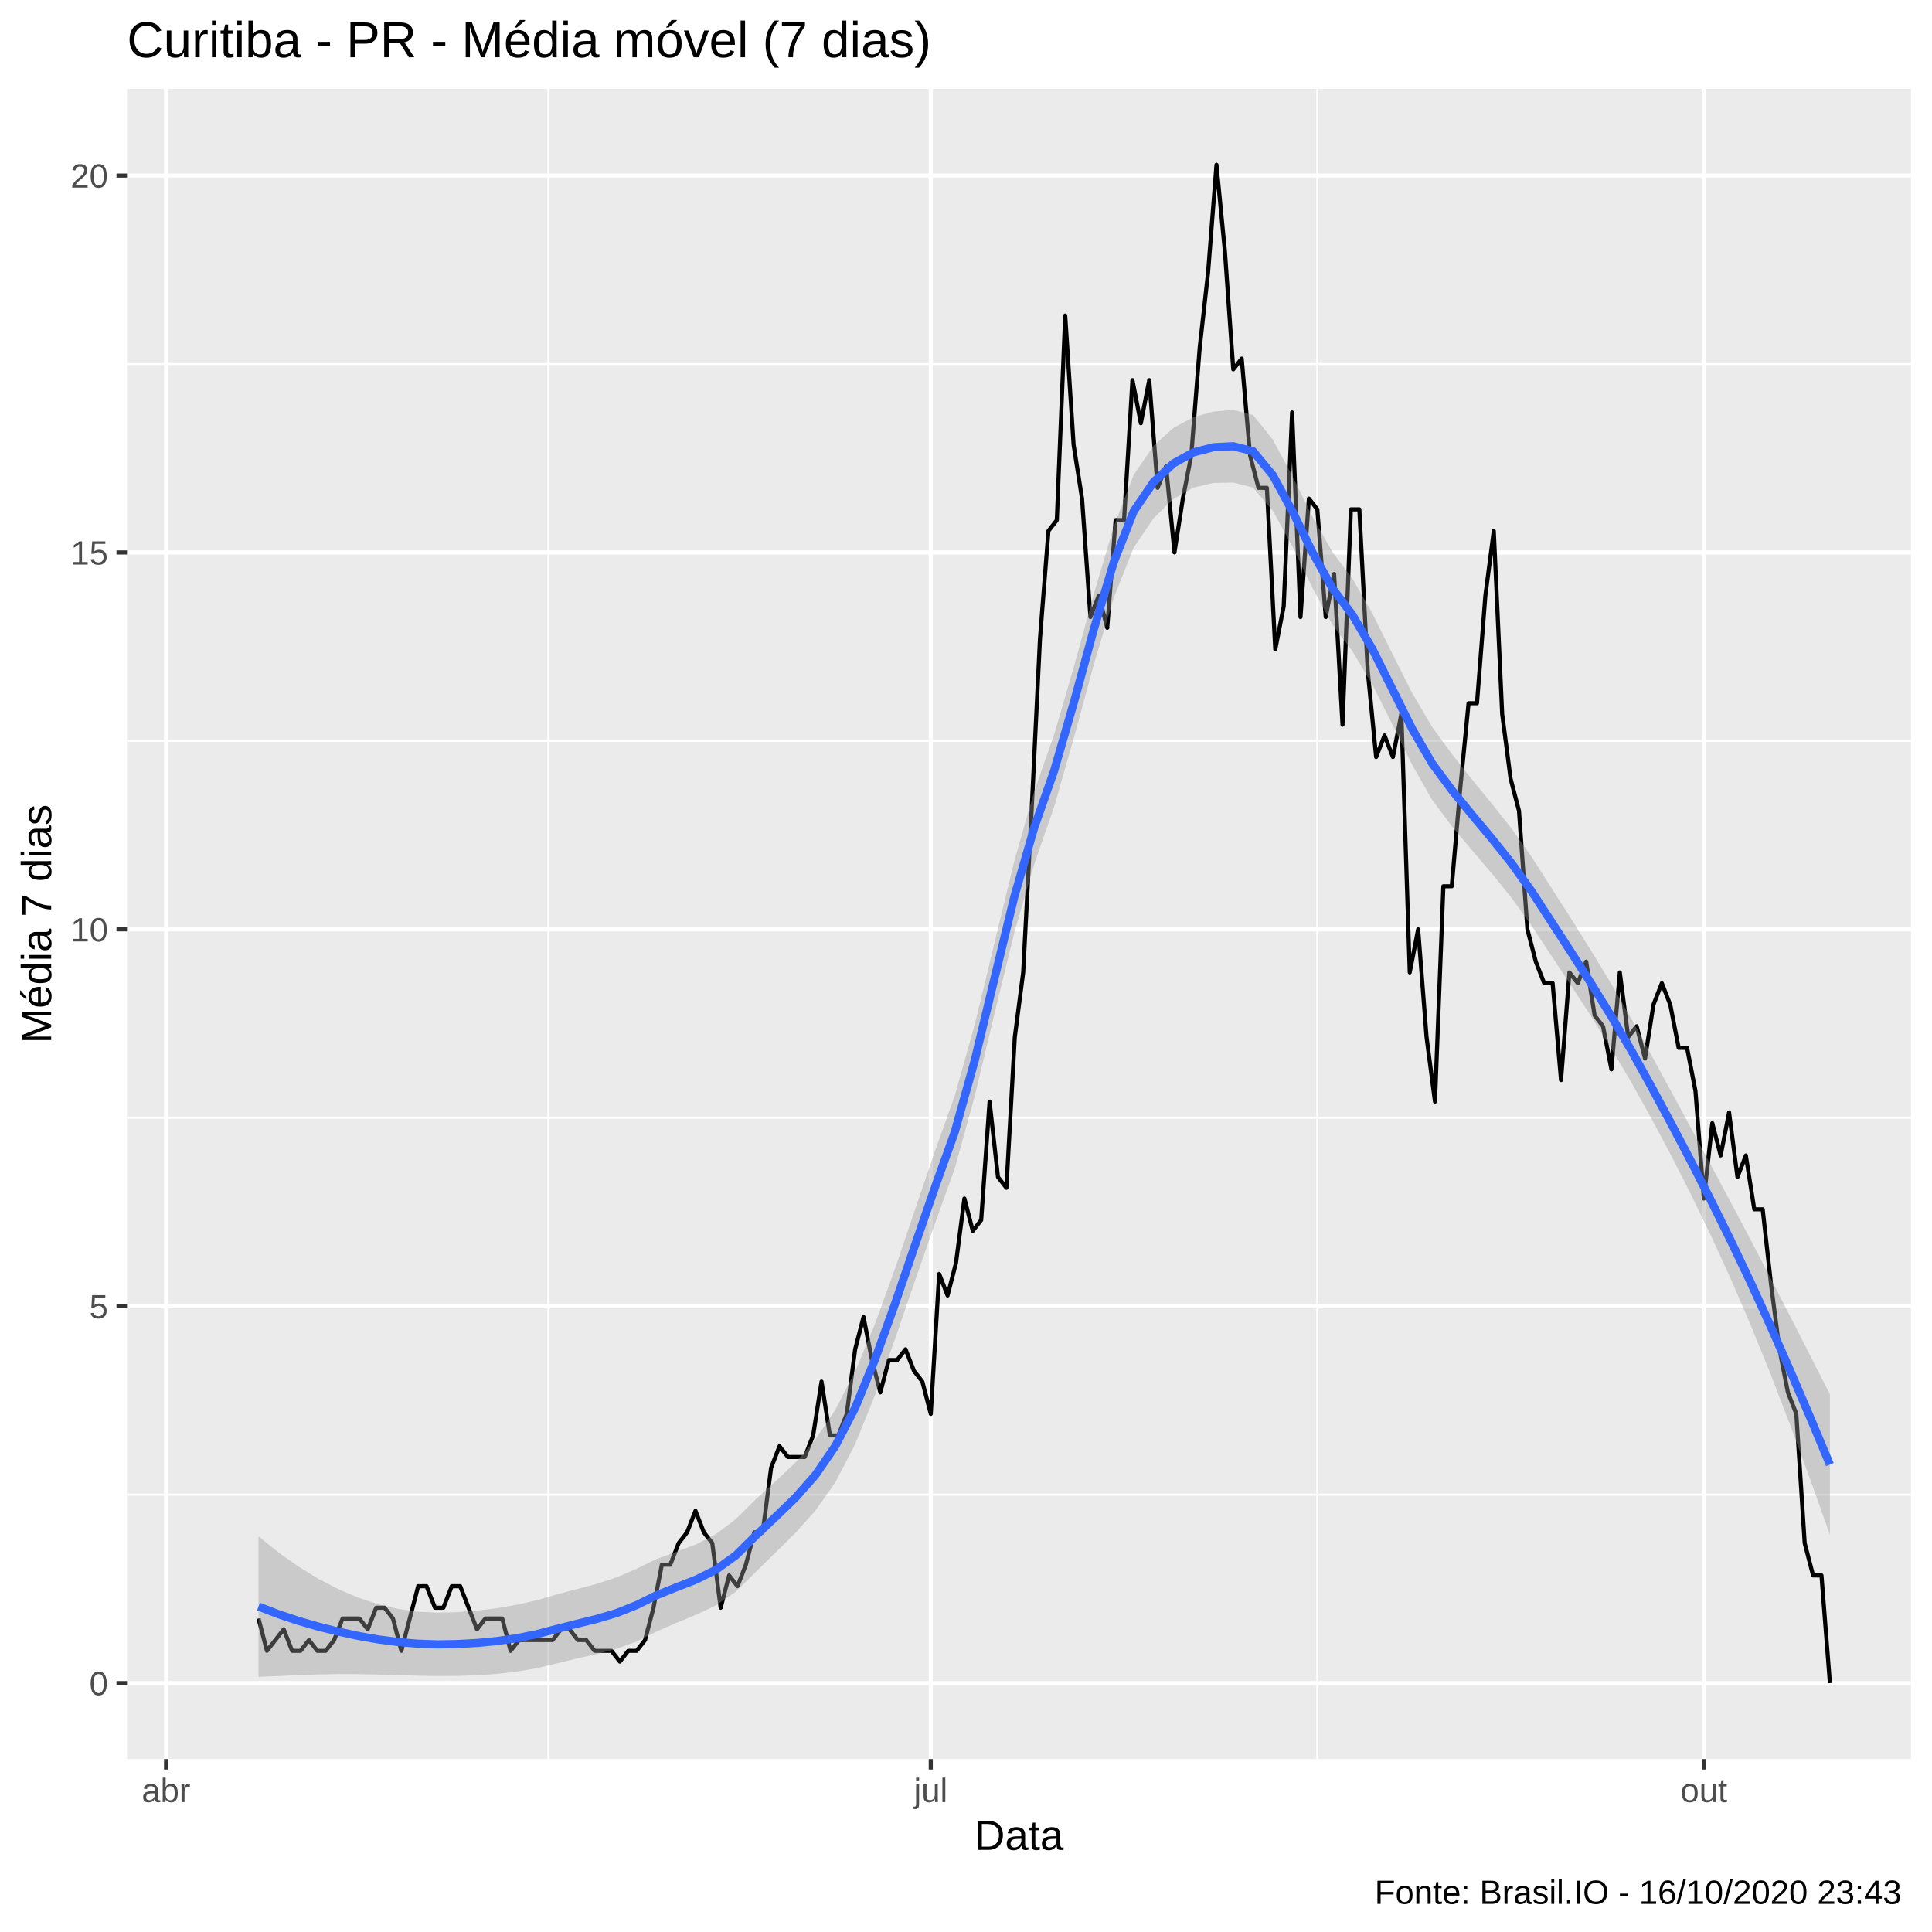
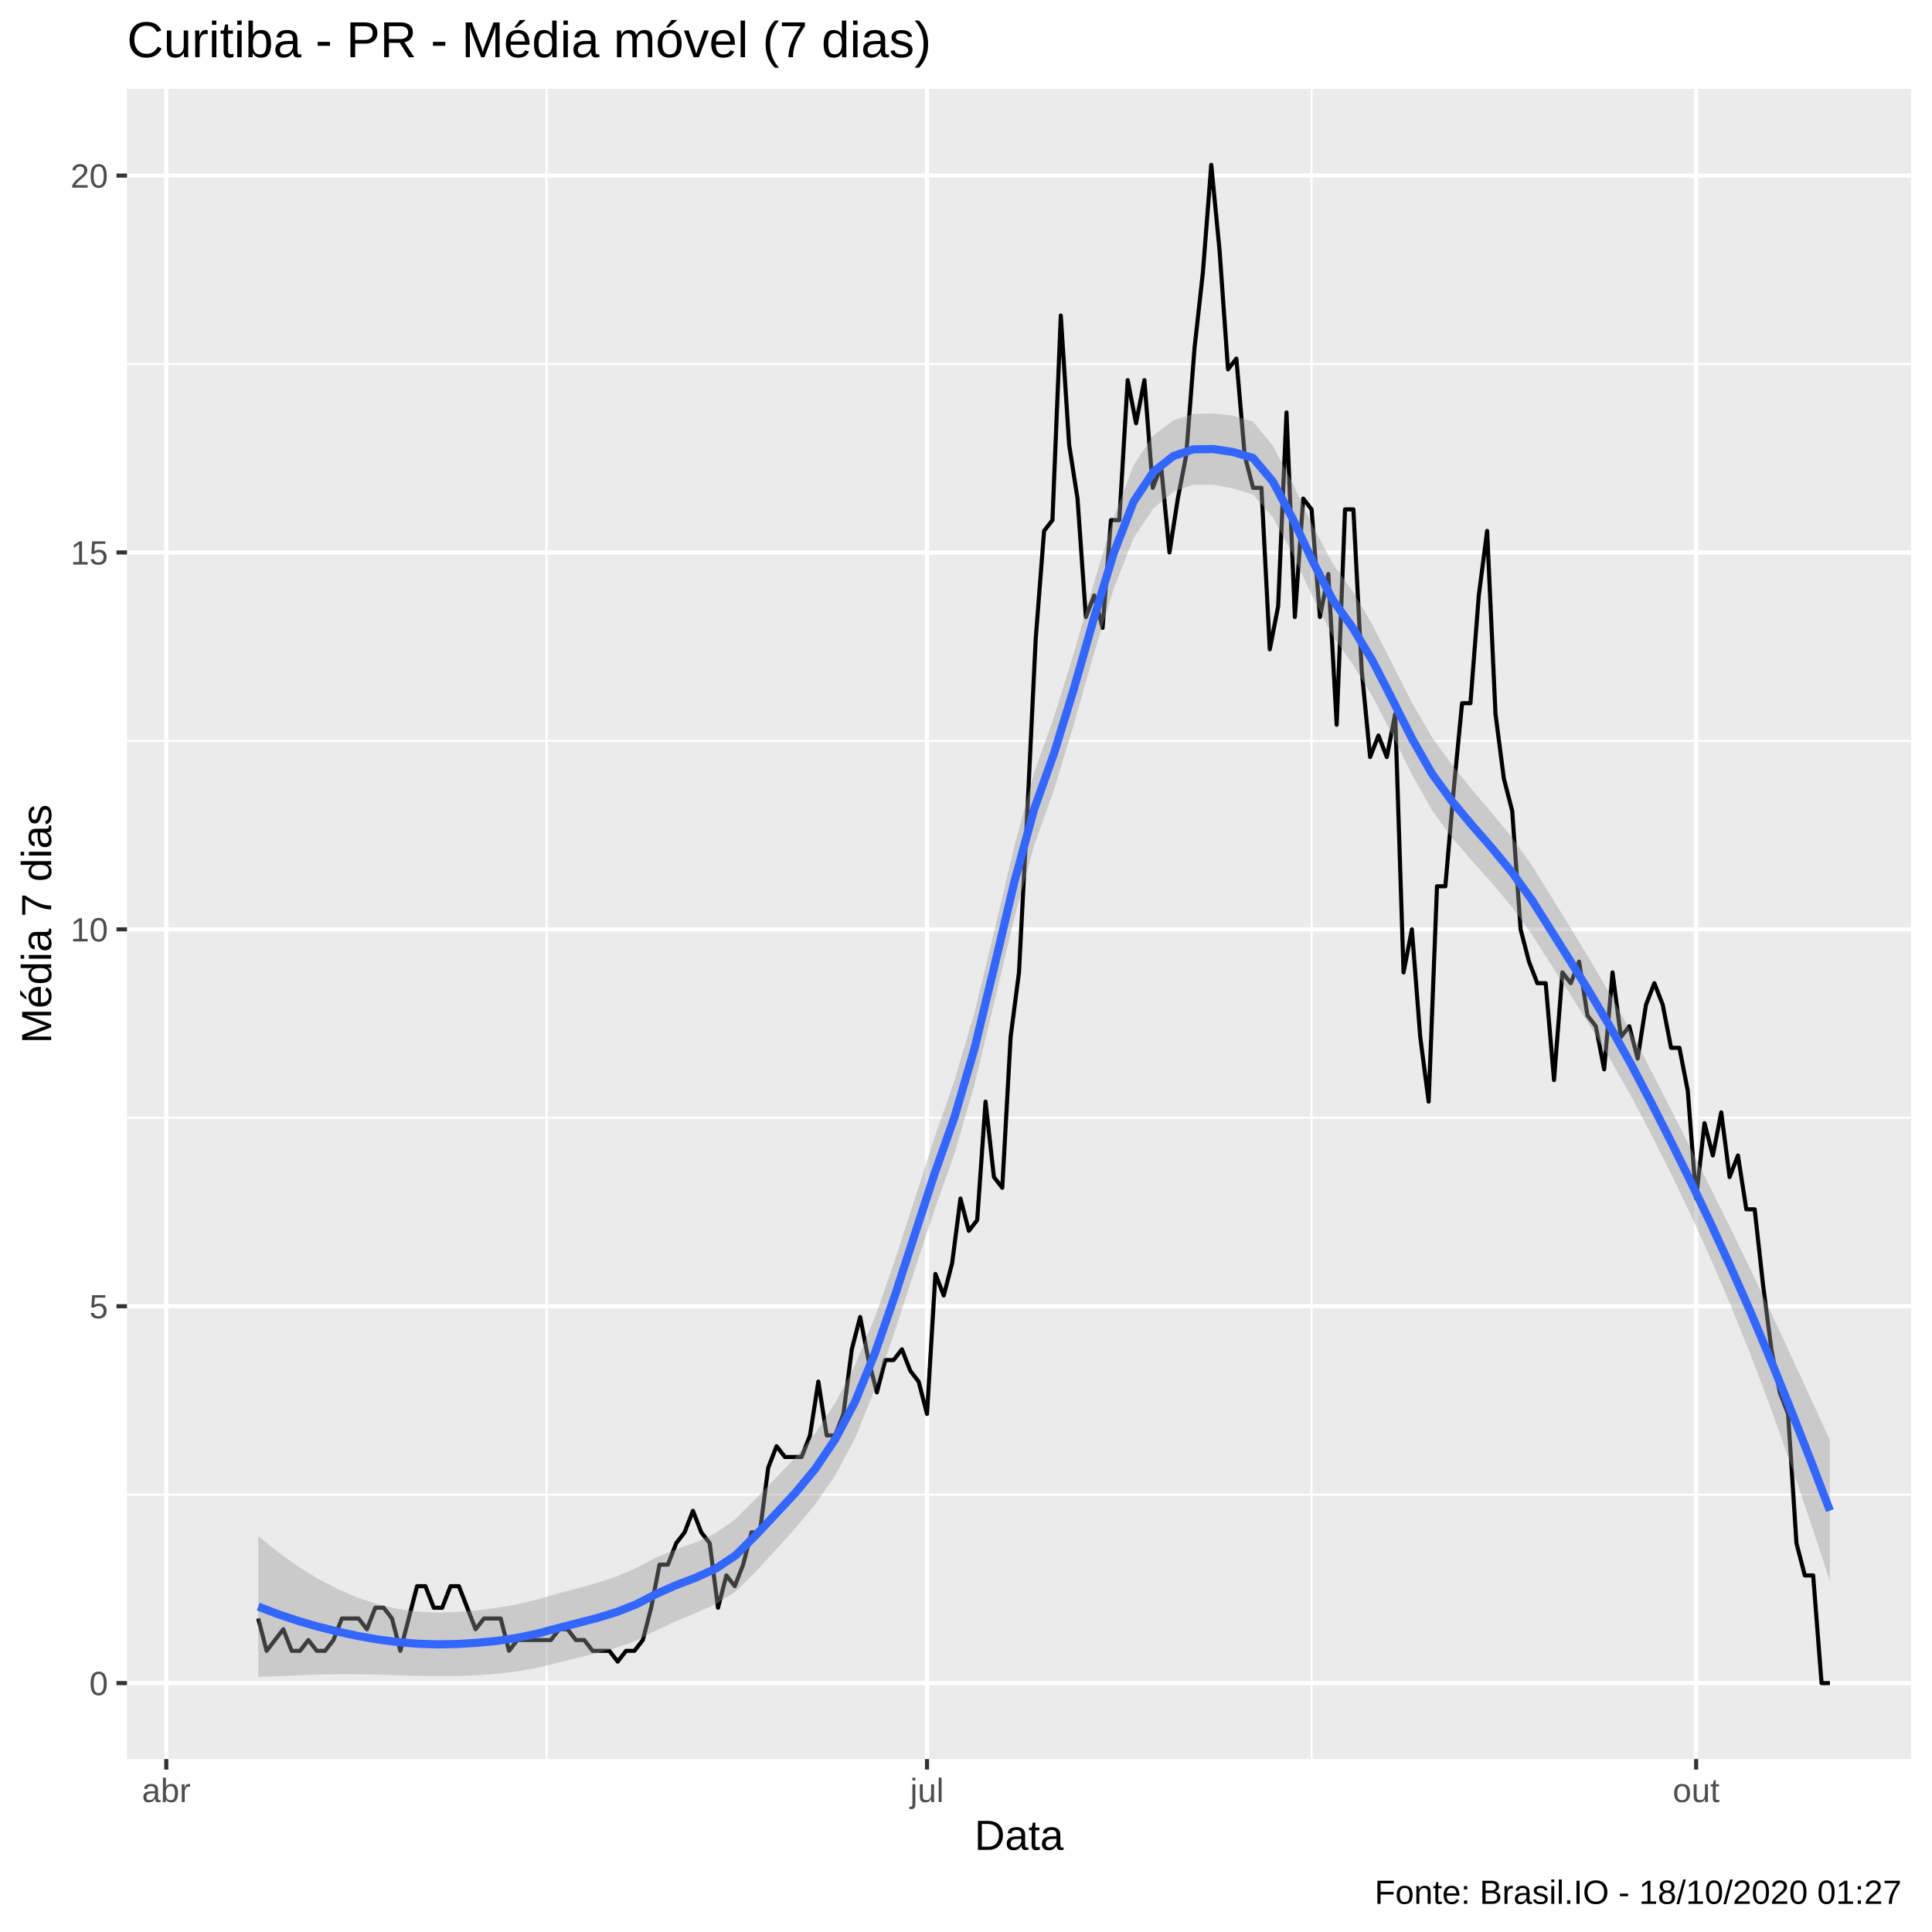
<svg xmlns="http://www.w3.org/2000/svg" viewBox="0 0 504.00 504.00">
  <defs>
    <style type="text/css">
    line, polyline, polygon, path, rect, circle {
      fill: none;
      stroke: #000000;
      stroke-linecap: round;
      stroke-linejoin: round;
      stroke-miterlimit: 10.00;
    }
  </style>
  </defs>
  <rect width="100%" height="100%" style="stroke: none; fill: #FFFFFF;" />
  <rect x="0.00" y="0.00" width="504.00" height="504.00" style="stroke-width: 1.07; stroke: #FFFFFF; fill: #FFFFFF;" />
  <defs>
    <clipPath id="cpMzMuMTN8NDk4LjUyfDQ1OC44OHwyMy4xOQ==">
      <rect x="33.13" y="23.19" width="465.39" height="435.69" />
    </clipPath>
  </defs>
  <rect x="33.13" y="23.19" width="465.39" height="435.69" style="stroke-width: 1.07; stroke: none; fill: #EBEBEB;" clip-path="url(#cpMzMuMTN8NDk4LjUyfDQ1OC44OHwyMy4xOQ==)" />
  <polyline points="33.13,389.91 498.52,389.91 " style="stroke-width: 0.53; stroke: #FFFFFF; stroke-linecap: butt;" clip-path="url(#cpMzMuMTN8NDk4LjUyfDQ1OC44OHwyMy4xOQ==)" />
  <polyline points="33.13,291.60 498.52,291.60 " style="stroke-width: 0.53; stroke: #FFFFFF; stroke-linecap: butt;" clip-path="url(#cpMzMuMTN8NDk4LjUyfDQ1OC44OHwyMy4xOQ==)" />
  <polyline points="33.13,193.28 498.52,193.28 " style="stroke-width: 0.53; stroke: #FFFFFF; stroke-linecap: butt;" clip-path="url(#cpMzMuMTN8NDk4LjUyfDQ1OC44OHwyMy4xOQ==)" />
  <polyline points="33.13,94.96 498.52,94.96 " style="stroke-width: 0.53; stroke: #FFFFFF; stroke-linecap: butt;" clip-path="url(#cpMzMuMTN8NDk4LjUyfDQ1OC44OHwyMy4xOQ==)" />
-   <polyline points="143.06,458.88 143.06,23.19 " style="stroke-width: 0.53; stroke: #FFFFFF; stroke-linecap: butt;" clip-path="url(#cpMzMuMTN8NDk4LjUyfDQ1OC44OHwyMy4xOQ==)" />
-   <polyline points="343.65,458.88 343.65,23.19 " style="stroke-width: 0.53; stroke: #FFFFFF; stroke-linecap: butt;" clip-path="url(#cpMzMuMTN8NDk4LjUyfDQ1OC44OHwyMy4xOQ==)" />
+   <polyline points="142.61,458.88 142.61,23.19 " style="stroke-width: 0.53; stroke: #FFFFFF; stroke-linecap: butt;" clip-path="url(#cpMzMuMTN8NDk4LjUyfDQ1OC44OHwyMy4xOQ==)" />
+   <polyline points="342.15,458.88 342.15,23.19 " style="stroke-width: 0.53; stroke: #FFFFFF; stroke-linecap: butt;" clip-path="url(#cpMzMuMTN8NDk4LjUyfDQ1OC44OHwyMy4xOQ==)" />
  <polyline points="33.13,439.07 498.52,439.07 " style="stroke-width: 1.07; stroke: #FFFFFF; stroke-linecap: butt;" clip-path="url(#cpMzMuMTN8NDk4LjUyfDQ1OC44OHwyMy4xOQ==)" />
  <polyline points="33.13,340.76 498.52,340.76 " style="stroke-width: 1.07; stroke: #FFFFFF; stroke-linecap: butt;" clip-path="url(#cpMzMuMTN8NDk4LjUyfDQ1OC44OHwyMy4xOQ==)" />
  <polyline points="33.13,242.44 498.52,242.44 " style="stroke-width: 1.07; stroke: #FFFFFF; stroke-linecap: butt;" clip-path="url(#cpMzMuMTN8NDk4LjUyfDQ1OC44OHwyMy4xOQ==)" />
  <polyline points="33.13,144.12 498.52,144.12 " style="stroke-width: 1.07; stroke: #FFFFFF; stroke-linecap: butt;" clip-path="url(#cpMzMuMTN8NDk4LjUyfDQ1OC44OHwyMy4xOQ==)" />
  <polyline points="33.13,45.80 498.52,45.80 " style="stroke-width: 1.07; stroke: #FFFFFF; stroke-linecap: butt;" clip-path="url(#cpMzMuMTN8NDk4LjUyfDQ1OC44OHwyMy4xOQ==)" />
-   <polyline points="43.32,458.88 43.32,23.19 " style="stroke-width: 1.07; stroke: #FFFFFF; stroke-linecap: butt;" clip-path="url(#cpMzMuMTN8NDk4LjUyfDQ1OC44OHwyMy4xOQ==)" />
-   <polyline points="242.81,458.88 242.81,23.19 " style="stroke-width: 1.07; stroke: #FFFFFF; stroke-linecap: butt;" clip-path="url(#cpMzMuMTN8NDk4LjUyfDQ1OC44OHwyMy4xOQ==)" />
-   <polyline points="444.48,458.88 444.48,23.19 " style="stroke-width: 1.07; stroke: #FFFFFF; stroke-linecap: butt;" clip-path="url(#cpMzMuMTN8NDk4LjUyfDQ1OC44OHwyMy4xOQ==)" />
-   <polyline points="67.44,422.22 69.63,430.65 71.82,427.84 74.01,425.03 76.20,430.65 78.40,430.65 80.59,427.84 82.78,430.65 84.97,430.65 87.16,427.84 89.36,422.22 91.55,422.22 93.74,422.22 95.93,425.03 98.13,419.41 100.32,419.41 102.51,422.22 104.70,430.65 106.89,422.22 109.09,413.79 111.28,413.79 113.47,419.41 115.66,419.41 117.85,413.79 120.05,413.79 122.24,419.41 124.43,425.03 126.62,422.22 128.82,422.22 131.01,422.22 133.20,430.65 135.39,427.84 137.58,427.84 139.78,427.84 141.97,427.84 144.16,427.84 146.35,425.03 148.54,425.03 150.74,427.84 152.93,427.84 155.12,430.65 157.31,430.65 159.51,430.65 161.70,433.46 163.89,430.65 166.08,430.65 168.27,427.84 170.47,419.41 172.66,408.17 174.85,408.17 177.04,402.56 179.23,399.75 181.43,394.13 183.62,399.75 185.81,402.56 188.00,419.41 190.20,410.98 192.39,413.79 194.58,408.17 196.77,399.75 198.96,399.75 201.16,382.89 203.35,377.27 205.54,380.08 207.73,380.08 209.92,380.08 212.12,374.46 214.31,360.42 216.50,374.46 218.69,374.46 220.89,368.85 223.08,351.99 225.27,343.56 227.46,354.80 229.65,363.23 231.85,354.80 234.04,354.80 236.23,351.99 238.42,357.61 240.61,360.42 242.81,368.85 245.00,332.33 247.19,337.95 249.38,329.52 251.58,312.66 253.77,321.09 255.96,318.28 258.15,287.38 260.34,307.05 262.54,309.86 264.73,270.53 266.92,253.67 269.11,211.54 271.30,166.59 273.50,138.50 275.69,135.69 277.88,82.32 280.07,116.03 282.27,130.07 284.46,160.97 286.65,155.35 288.84,163.78 291.03,135.69 293.23,135.69 295.42,99.17 297.61,110.41 299.80,99.17 301.99,127.26 304.19,121.64 306.38,144.12 308.57,130.07 310.76,118.84 312.96,90.74 315.15,71.08 317.34,42.99 319.53,65.46 321.72,96.36 323.92,93.55 326.11,118.84 328.30,127.26 330.49,127.26 332.68,169.40 334.88,158.16 337.07,107.60 339.26,160.97 341.45,130.07 343.65,132.88 345.84,160.97 348.03,149.74 350.22,189.06 352.41,132.88 354.61,132.88 356.80,175.02 358.99,197.49 361.18,191.87 363.37,197.49 365.57,186.25 367.76,253.67 369.95,242.44 372.14,270.53 374.34,287.38 376.53,231.20 378.72,231.20 380.91,205.92 383.10,183.45 385.30,183.45 387.49,155.35 389.68,138.50 391.87,186.25 394.06,203.11 396.26,211.54 398.45,242.44 400.64,250.86 402.83,256.48 405.03,256.48 407.22,281.76 409.41,253.67 411.60,256.48 413.79,250.86 415.99,264.91 418.18,267.72 420.37,278.96 422.56,253.67 424.75,270.53 426.95,267.72 429.14,276.15 431.33,262.10 433.52,256.48 435.72,262.10 437.91,273.34 440.10,273.34 442.29,284.57 444.48,312.66 446.68,293.00 448.87,301.43 451.06,290.19 453.25,307.05 455.44,301.43 457.64,315.47 459.83,315.47 462.02,335.14 464.21,351.99 466.41,363.23 468.60,368.85 470.79,402.56 472.98,410.98 475.17,410.98 477.37,439.07 " style="stroke-width: 1.07; stroke-linecap: butt;" clip-path="url(#cpMzMuMTN8NDk4LjUyfDQ1OC44OHwyMy4xOQ==)" />
-   <polygon points="67.44,400.78 72.62,404.96 77.81,408.64 83.00,411.83 88.19,414.53 93.38,416.75 98.57,418.48 103.76,419.70 108.95,420.44 114.14,420.71 119.33,420.56 124.51,420.15 129.70,419.52 134.89,418.62 140.08,417.43 145.27,415.93 150.46,414.56 155.65,413.19 160.84,411.49 166.03,409.26 171.22,406.71 176.40,404.82 181.59,402.89 186.78,400.20 191.97,396.26 197.16,391.11 202.35,386.40 207.54,381.49 212.73,375.49 217.92,367.74 223.11,357.72 228.29,345.26 233.48,330.96 238.67,315.65 243.86,300.40 249.05,285.88 254.24,267.44 259.43,245.99 264.62,224.54 269.81,206.38 275.00,191.60 280.18,173.82 285.37,154.88 290.56,137.29 295.75,123.86 300.94,116.28 306.13,111.61 311.32,108.83 316.51,107.38 321.70,106.92 326.89,108.27 332.07,114.74 337.26,124.42 342.45,134.92 347.64,144.08 352.83,150.96 358.02,160.02 363.21,170.49 368.40,180.80 373.59,189.63 378.78,196.72 383.96,203.28 389.15,209.63 394.34,216.19 399.53,223.50 404.72,231.63 409.91,239.77 415.10,248.04 420.29,256.59 425.48,265.59 430.67,275.01 435.85,284.54 441.04,294.13 446.23,303.78 451.42,313.48 456.61,323.28 461.80,333.27 466.99,343.37 472.18,353.54 477.37,363.73 477.37,400.37 472.18,385.80 466.99,371.72 461.80,358.24 456.61,345.46 451.42,333.45 446.23,322.13 441.04,311.41 435.85,301.24 430.67,291.53 425.48,282.21 420.29,273.46 415.10,265.18 409.91,257.20 404.72,249.35 399.53,241.48 394.34,234.27 389.15,227.82 383.96,221.76 378.78,215.59 373.59,208.65 368.40,199.53 363.21,188.96 358.02,178.62 352.83,169.91 347.64,163.03 342.45,153.50 337.26,142.78 332.07,133.29 326.89,127.20 321.70,125.89 316.51,125.99 311.32,127.20 306.13,130.14 300.94,135.19 295.75,142.84 290.56,155.93 285.37,173.24 280.18,192.33 275.00,210.48 269.81,225.37 264.62,243.22 259.43,264.45 254.24,286.09 249.05,304.87 243.86,319.31 238.67,334.18 233.48,349.32 228.29,363.87 223.11,376.69 217.92,386.67 212.73,394.04 207.54,399.85 202.35,404.98 197.16,410.06 191.97,415.21 186.78,418.78 181.59,421.25 176.40,423.37 171.22,425.64 166.03,428.23 160.84,430.12 155.65,431.48 150.46,432.67 145.27,433.92 140.08,435.16 134.89,436.06 129.70,436.66 124.51,437.02 119.33,437.19 114.14,437.22 108.95,437.13 103.76,436.98 98.57,436.83 93.38,436.73 88.19,436.71 83.00,436.81 77.81,436.99 72.62,437.22 67.44,437.42 " style="stroke-width: 0.00; stroke: none; fill: #999999; fill-opacity: 0.40;" clip-path="url(#cpMzMuMTN8NDk4LjUyfDQ1OC44OHwyMy4xOQ==)" />
-   <polyline points="67.44,400.78 72.62,404.96 77.81,408.64 83.00,411.83 88.19,414.53 93.38,416.75 98.57,418.48 103.76,419.70 108.95,420.44 114.14,420.71 119.33,420.56 124.51,420.15 129.70,419.52 134.89,418.62 140.08,417.43 145.27,415.93 150.46,414.56 155.65,413.19 160.84,411.49 166.03,409.26 171.22,406.71 176.40,404.82 181.59,402.89 186.78,400.20 191.97,396.26 197.16,391.11 202.35,386.40 207.54,381.49 212.73,375.49 217.92,367.74 223.11,357.72 228.29,345.26 233.48,330.96 238.67,315.65 243.86,300.40 249.05,285.88 254.24,267.44 259.43,245.99 264.62,224.54 269.81,206.38 275.00,191.60 280.18,173.82 285.37,154.88 290.56,137.29 295.75,123.86 300.94,116.28 306.13,111.61 311.32,108.83 316.51,107.38 321.70,106.92 326.89,108.27 332.07,114.74 337.26,124.42 342.45,134.92 347.64,144.08 352.83,150.96 358.02,160.02 363.21,170.49 368.40,180.80 373.59,189.63 378.78,196.72 383.96,203.28 389.15,209.63 394.34,216.19 399.53,223.50 404.72,231.63 409.91,239.77 415.10,248.04 420.29,256.59 425.48,265.59 430.67,275.01 435.85,284.54 441.04,294.13 446.23,303.78 451.42,313.48 456.61,323.28 461.80,333.27 466.99,343.37 472.18,353.54 477.37,363.73 " style="stroke-width: 2.13; stroke: none;" clip-path="url(#cpMzMuMTN8NDk4LjUyfDQ1OC44OHwyMy4xOQ==)" />
-   <polyline points="477.37,400.37 472.18,385.80 466.99,371.72 461.80,358.24 456.61,345.46 451.42,333.45 446.23,322.13 441.04,311.41 435.85,301.24 430.67,291.53 425.48,282.21 420.29,273.46 415.10,265.18 409.91,257.20 404.72,249.35 399.53,241.48 394.34,234.27 389.15,227.82 383.96,221.76 378.78,215.59 373.59,208.65 368.40,199.53 363.21,188.96 358.02,178.62 352.83,169.91 347.64,163.03 342.45,153.50 337.26,142.78 332.07,133.29 326.89,127.20 321.70,125.89 316.51,125.99 311.32,127.20 306.13,130.14 300.94,135.19 295.75,142.84 290.56,155.93 285.37,173.24 280.18,192.33 275.00,210.48 269.81,225.37 264.62,243.22 259.43,264.45 254.24,286.09 249.05,304.87 243.86,319.31 238.67,334.18 233.48,349.32 228.29,363.87 223.11,376.69 217.92,386.67 212.73,394.04 207.54,399.85 202.35,404.98 197.16,410.06 191.97,415.21 186.78,418.78 181.59,421.25 176.40,423.37 171.22,425.64 166.03,428.23 160.84,430.12 155.65,431.48 150.46,432.67 145.27,433.92 140.08,435.16 134.89,436.06 129.70,436.66 124.51,437.02 119.33,437.19 114.14,437.22 108.95,437.13 103.76,436.98 98.57,436.83 93.38,436.73 88.19,436.71 83.00,436.81 77.81,436.99 72.62,437.22 67.44,437.42 " style="stroke-width: 2.13; stroke: none;" clip-path="url(#cpMzMuMTN8NDk4LjUyfDQ1OC44OHwyMy4xOQ==)" />
-   <polyline points="67.44,419.10 72.62,421.09 77.81,422.82 83.00,424.32 88.19,425.62 93.38,426.74 98.57,427.66 103.76,428.34 108.95,428.79 114.14,428.97 119.33,428.88 124.51,428.59 129.70,428.09 134.89,427.34 140.08,426.29 145.27,424.92 150.46,423.61 155.65,422.33 160.84,420.80 166.03,418.74 171.22,416.18 176.40,414.09 181.59,412.07 186.78,409.49 191.97,405.74 197.16,400.59 202.35,395.69 207.54,390.67 212.73,384.77 217.92,377.20 223.11,367.21 228.29,354.56 233.48,340.14 238.67,324.91 243.86,309.85 249.05,295.37 254.24,276.76 259.43,255.22 264.62,233.88 269.81,215.87 275.00,201.04 280.18,183.08 285.37,164.06 290.56,146.61 295.75,133.35 300.94,125.73 306.13,120.88 311.32,118.02 316.51,116.68 321.70,116.41 326.89,117.73 332.07,124.02 337.26,133.60 342.45,144.21 347.64,153.55 352.83,160.44 358.02,169.32 363.21,179.73 368.40,190.16 373.59,199.14 378.78,206.16 383.96,212.52 389.15,218.73 394.34,225.23 399.53,232.49 404.72,240.49 409.91,248.49 415.10,256.61 420.29,265.03 425.48,273.90 430.67,283.27 435.85,292.89 441.04,302.77 446.23,312.95 451.42,323.47 456.61,334.37 461.80,345.76 466.99,357.55 472.18,369.67 477.37,382.05 " style="stroke-width: 2.13; stroke: #3366FF; stroke-linecap: butt;" clip-path="url(#cpMzMuMTN8NDk4LjUyfDQ1OC44OHwyMy4xOQ==)" />
+   <polyline points="43.38,458.88 43.38,23.19 " style="stroke-width: 1.07; stroke: #FFFFFF; stroke-linecap: butt;" clip-path="url(#cpMzMuMTN8NDk4LjUyfDQ1OC44OHwyMy4xOQ==)" />
+   <polyline points="241.83,458.88 241.83,23.19 " style="stroke-width: 1.07; stroke: #FFFFFF; stroke-linecap: butt;" clip-path="url(#cpMzMuMTN8NDk4LjUyfDQ1OC44OHwyMy4xOQ==)" />
+   <polyline points="442.47,458.88 442.47,23.19 " style="stroke-width: 1.07; stroke: #FFFFFF; stroke-linecap: butt;" clip-path="url(#cpMzMuMTN8NDk4LjUyfDQ1OC44OHwyMy4xOQ==)" />
+   <polyline points="67.37,422.22 69.55,430.65 71.73,427.84 73.91,425.03 76.09,430.65 78.27,430.65 80.45,427.84 82.63,430.65 84.81,430.65 86.99,427.84 89.18,422.22 91.36,422.22 93.54,422.22 95.72,425.03 97.90,419.41 100.08,419.41 102.26,422.22 104.44,430.65 106.62,422.22 108.80,413.79 110.98,413.79 113.16,419.41 115.35,419.41 117.53,413.79 119.71,413.79 121.89,419.41 124.07,425.03 126.25,422.22 128.43,422.22 130.61,422.22 132.79,430.65 134.97,427.84 137.15,427.84 139.34,427.84 141.52,427.84 143.70,427.84 145.88,425.03 148.06,425.03 150.24,427.84 152.42,427.84 154.60,430.65 156.78,430.65 158.96,430.65 161.14,433.46 163.32,430.65 165.51,430.65 167.69,427.84 169.87,419.41 172.05,408.17 174.23,408.17 176.41,402.56 178.59,399.75 180.77,394.13 182.95,399.75 185.13,402.56 187.31,419.41 189.49,410.98 191.68,413.79 193.86,408.17 196.04,399.75 198.22,399.75 200.40,382.89 202.58,377.27 204.76,380.08 206.94,380.08 209.12,380.08 211.30,374.46 213.48,360.42 215.66,374.46 217.85,374.46 220.03,368.85 222.21,351.99 224.39,343.56 226.57,354.80 228.75,363.23 230.93,354.80 233.11,354.80 235.29,351.99 237.47,357.61 239.65,360.42 241.83,368.85 244.02,332.33 246.20,337.95 248.38,329.52 250.56,312.66 252.74,321.09 254.92,318.28 257.10,287.38 259.28,307.05 261.46,309.86 263.64,270.53 265.82,253.67 268.01,211.54 270.19,166.59 272.37,138.50 274.55,135.69 276.73,82.32 278.91,116.03 281.09,130.07 283.27,160.97 285.45,155.35 287.63,163.78 289.81,135.69 291.99,135.69 294.18,99.17 296.36,110.41 298.54,99.17 300.72,127.26 302.90,121.64 305.08,144.12 307.26,130.07 309.44,118.84 311.62,90.74 313.80,71.08 315.98,42.99 318.16,65.46 320.35,96.36 322.53,93.55 324.71,118.84 326.89,127.26 329.07,127.26 331.25,169.40 333.43,158.16 335.61,107.60 337.79,160.97 339.97,130.07 342.15,132.88 344.33,160.97 346.52,149.74 348.70,189.06 350.88,132.88 353.06,132.88 355.24,175.02 357.42,197.49 359.60,191.87 361.78,197.49 363.96,186.25 366.14,253.67 368.32,242.44 370.50,270.53 372.69,287.38 374.87,231.20 377.05,231.20 379.23,205.92 381.41,183.45 383.59,183.45 385.77,155.35 387.95,138.50 390.13,186.25 392.31,203.11 394.49,211.54 396.68,242.44 398.86,250.86 401.04,256.48 403.22,256.48 405.40,281.76 407.58,253.67 409.76,256.48 411.94,250.86 414.12,264.91 416.30,267.72 418.48,278.96 420.66,253.67 422.85,270.53 425.03,267.72 427.21,276.15 429.39,262.10 431.57,256.48 433.75,262.10 435.93,273.34 438.11,273.34 440.29,284.57 442.47,312.66 444.65,293.00 446.83,301.43 449.02,290.19 451.20,307.05 453.38,301.43 455.56,315.47 457.74,315.47 459.92,335.14 462.10,351.99 464.28,363.23 466.46,368.85 468.64,402.56 470.82,410.98 473.00,410.98 475.19,439.07 477.37,439.07 " style="stroke-width: 1.07; stroke-linecap: butt;" clip-path="url(#cpMzMuMTN8NDk4LjUyfDQ1OC44OHwyMy4xOQ==)" />
+   <polygon points="67.37,400.72 72.56,404.93 77.75,408.64 82.94,411.84 88.13,414.55 93.32,416.77 98.51,418.50 103.70,419.71 108.89,420.43 114.08,420.69 119.27,420.52 124.46,420.10 129.65,419.44 134.84,418.52 140.03,417.30 145.22,415.78 150.41,414.40 155.59,413.00 160.78,411.28 165.97,409.04 171.16,406.29 176.35,404.17 181.54,402.34 186.73,399.92 191.92,396.27 197.11,391.00 202.30,385.64 207.49,380.22 212.68,373.90 217.87,366.02 223.06,356.14 228.25,343.60 233.44,328.82 238.63,312.78 243.82,296.67 249.01,281.84 254.20,264.22 259.39,242.86 264.58,220.87 269.77,201.60 274.96,187.01 280.15,170.33 285.34,152.19 290.53,134.99 295.72,121.35 300.91,113.57 306.10,109.64 311.29,108.02 316.48,107.84 321.67,108.44 326.86,109.94 332.05,116.28 337.24,126.15 342.43,137.11 347.62,146.93 352.81,154.16 358.00,162.93 363.19,173.17 368.38,183.37 373.57,192.32 378.76,199.52 383.95,205.93 389.14,212.02 394.33,218.35 399.52,225.60 404.71,233.96 409.90,242.37 415.09,250.92 420.28,259.82 425.47,269.23 430.66,279.19 435.85,289.31 441.04,299.55 446.23,309.90 451.42,320.38 456.61,331.05 461.80,341.98 466.99,353.11 472.18,364.37 477.37,375.71 477.37,412.47 472.18,396.71 466.99,381.51 461.80,366.98 456.61,353.24 451.42,340.37 446.23,328.27 441.04,316.85 435.85,306.05 430.66,295.76 425.47,285.92 420.28,276.75 415.09,268.14 409.90,259.88 404.71,251.76 399.52,243.65 394.33,236.50 389.14,230.29 383.95,224.50 378.76,218.47 373.57,211.39 368.38,202.11 363.19,191.68 358.00,181.63 352.81,173.20 347.62,165.90 342.43,155.69 337.24,144.57 332.05,134.95 326.86,128.98 321.67,127.43 316.48,126.44 311.29,126.44 306.10,128.29 300.91,132.59 295.72,140.35 290.53,153.61 285.34,170.61 280.15,188.96 274.96,206.02 269.77,220.61 264.58,239.53 259.39,261.39 254.20,283.01 249.01,300.92 243.82,315.56 238.63,331.29 233.44,347.27 228.25,362.36 223.06,375.21 217.87,384.91 212.68,392.42 207.49,398.66 202.30,404.38 197.11,410.07 191.92,415.18 186.73,418.45 181.54,420.77 176.35,422.90 171.16,425.36 165.97,427.99 160.78,429.85 155.59,431.27 150.41,432.54 145.22,433.83 140.03,435.10 134.84,436.03 129.65,436.65 124.46,437.03 119.27,437.21 114.08,437.25 108.89,437.17 103.70,437.02 98.51,436.86 93.32,436.76 88.13,436.74 82.94,436.84 77.75,437.04 72.56,437.26 67.37,437.47 " style="stroke-width: 0.00; stroke: none; fill: #999999; fill-opacity: 0.40;" clip-path="url(#cpMzMuMTN8NDk4LjUyfDQ1OC44OHwyMy4xOQ==)" />
+   <polyline points="67.37,400.72 72.56,404.93 77.75,408.64 82.94,411.84 88.13,414.55 93.32,416.77 98.51,418.50 103.70,419.71 108.89,420.43 114.08,420.69 119.27,420.52 124.46,420.10 129.65,419.44 134.84,418.52 140.03,417.30 145.22,415.78 150.41,414.40 155.59,413.00 160.78,411.28 165.97,409.04 171.16,406.29 176.35,404.17 181.54,402.34 186.73,399.92 191.92,396.27 197.11,391.00 202.30,385.64 207.49,380.22 212.68,373.90 217.87,366.02 223.06,356.14 228.25,343.60 233.44,328.82 238.63,312.78 243.82,296.67 249.01,281.84 254.20,264.22 259.39,242.86 264.58,220.87 269.77,201.60 274.96,187.01 280.15,170.33 285.34,152.19 290.53,134.99 295.72,121.35 300.91,113.57 306.10,109.64 311.29,108.02 316.48,107.84 321.67,108.44 326.86,109.94 332.05,116.28 337.24,126.15 342.43,137.11 347.62,146.93 352.81,154.16 358.00,162.93 363.19,173.17 368.38,183.37 373.57,192.32 378.76,199.52 383.95,205.93 389.14,212.02 394.33,218.35 399.52,225.60 404.71,233.96 409.90,242.37 415.09,250.92 420.28,259.82 425.47,269.23 430.66,279.19 435.85,289.31 441.04,299.55 446.23,309.90 451.42,320.38 456.61,331.05 461.80,341.98 466.99,353.11 472.18,364.37 477.37,375.71 " style="stroke-width: 2.13; stroke: none;" clip-path="url(#cpMzMuMTN8NDk4LjUyfDQ1OC44OHwyMy4xOQ==)" />
+   <polyline points="477.37,412.47 472.18,396.71 466.99,381.51 461.80,366.98 456.61,353.24 451.42,340.37 446.23,328.27 441.04,316.85 435.85,306.05 430.66,295.76 425.47,285.92 420.28,276.75 415.09,268.14 409.90,259.88 404.71,251.76 399.52,243.65 394.33,236.50 389.14,230.29 383.95,224.50 378.76,218.47 373.57,211.39 368.38,202.11 363.19,191.68 358.00,181.63 352.81,173.20 347.62,165.90 342.43,155.69 337.24,144.57 332.05,134.95 326.86,128.98 321.67,127.43 316.48,126.44 311.29,126.44 306.10,128.29 300.91,132.59 295.72,140.35 290.53,153.61 285.34,170.61 280.15,188.96 274.96,206.02 269.77,220.61 264.58,239.53 259.39,261.39 254.20,283.01 249.01,300.92 243.82,315.56 238.63,331.29 233.44,347.27 228.25,362.36 223.06,375.21 217.87,384.91 212.68,392.42 207.49,398.66 202.30,404.38 197.11,410.07 191.92,415.18 186.73,418.45 181.54,420.77 176.35,422.90 171.16,425.36 165.97,427.99 160.78,429.85 155.59,431.27 150.41,432.54 145.22,433.83 140.03,435.10 134.84,436.03 129.65,436.65 124.46,437.03 119.27,437.21 114.08,437.25 108.89,437.17 103.70,437.02 98.51,436.86 93.32,436.76 88.13,436.74 82.94,436.84 77.75,437.04 72.56,437.26 67.37,437.47 " style="stroke-width: 2.13; stroke: none;" clip-path="url(#cpMzMuMTN8NDk4LjUyfDQ1OC44OHwyMy4xOQ==)" />
+   <polyline points="67.37,419.10 72.56,421.10 77.75,422.84 82.94,424.34 88.13,425.64 93.32,426.77 98.51,427.68 103.70,428.36 108.89,428.80 114.08,428.97 119.27,428.87 124.46,428.56 129.65,428.05 134.84,427.27 140.03,426.20 145.22,424.81 150.41,423.47 155.59,422.14 160.78,420.56 165.97,418.52 171.16,415.82 176.35,413.53 181.54,411.55 186.73,409.19 191.92,405.73 197.11,400.54 202.30,395.01 207.49,389.44 212.68,383.16 217.87,375.47 223.06,365.67 228.25,352.98 233.44,338.04 238.63,322.03 243.82,306.12 249.01,291.38 254.20,273.61 259.39,252.12 264.58,230.20 269.77,211.11 274.96,196.52 280.15,179.64 285.34,161.40 290.53,144.30 295.72,130.85 300.91,123.08 306.10,118.96 311.29,117.23 316.48,117.14 321.67,117.93 326.86,119.46 332.05,125.61 337.24,135.36 342.43,146.40 347.62,156.42 352.81,163.68 358.00,172.28 363.19,182.42 368.38,192.74 373.57,201.86 378.76,208.99 383.95,215.21 389.14,221.16 394.33,227.43 399.52,234.63 404.71,242.86 409.90,251.12 415.09,259.53 420.28,268.29 425.47,277.58 430.66,287.48 435.85,297.68 441.04,308.20 446.23,319.09 451.42,330.38 456.61,342.14 461.80,354.48 466.99,367.31 472.18,380.54 477.37,394.09 " style="stroke-width: 2.13; stroke: #3366FF; stroke-linecap: butt;" clip-path="url(#cpMzMuMTN8NDk4LjUyfDQ1OC44OHwyMy4xOQ==)" />
  <defs>
    <clipPath id="cpMC4wMHw1MDQuMDB8NTA0LjAwfDAuMDA=">
      <rect x="0.00" y="0.00" width="504.00" height="504.00" />
    </clipPath>
  </defs>
  <g clip-path="url(#cpMC4wMHw1MDQuMDB8NTA0LjAwfDAuMDA=)">
    <text x="23.30" y="442.22" style="font-size: 8.80px; fill: #4D4D4D; font-family: Arial;" textLength="4.89px" lengthAdjust="spacingAndGlyphs">0</text>
  </g>
  <g clip-path="url(#cpMC4wMHw1MDQuMDB8NTA0LjAwfDAuMDA=)">
    <text x="23.30" y="343.91" style="font-size: 8.80px; fill: #4D4D4D; font-family: Arial;" textLength="4.89px" lengthAdjust="spacingAndGlyphs">5</text>
  </g>
  <g clip-path="url(#cpMC4wMHw1MDQuMDB8NTA0LjAwfDAuMDA=)">
    <text x="18.41" y="245.59" style="font-size: 8.80px; fill: #4D4D4D; font-family: Arial;" textLength="9.79px" lengthAdjust="spacingAndGlyphs">10</text>
  </g>
  <g clip-path="url(#cpMC4wMHw1MDQuMDB8NTA0LjAwfDAuMDA=)">
    <text x="18.41" y="147.27" style="font-size: 8.80px; fill: #4D4D4D; font-family: Arial;" textLength="9.79px" lengthAdjust="spacingAndGlyphs">15</text>
  </g>
  <g clip-path="url(#cpMC4wMHw1MDQuMDB8NTA0LjAwfDAuMDA=)">
    <text x="18.41" y="48.95" style="font-size: 8.80px; fill: #4D4D4D; font-family: Arial;" textLength="9.79px" lengthAdjust="spacingAndGlyphs">20</text>
  </g>
  <polyline points="30.39,439.07 33.13,439.07 " style="stroke-width: 1.07; stroke: #333333; stroke-linecap: butt;" clip-path="url(#cpMC4wMHw1MDQuMDB8NTA0LjAwfDAuMDA=)" />
  <polyline points="30.39,340.76 33.13,340.76 " style="stroke-width: 1.07; stroke: #333333; stroke-linecap: butt;" clip-path="url(#cpMC4wMHw1MDQuMDB8NTA0LjAwfDAuMDA=)" />
  <polyline points="30.39,242.44 33.13,242.44 " style="stroke-width: 1.07; stroke: #333333; stroke-linecap: butt;" clip-path="url(#cpMC4wMHw1MDQuMDB8NTA0LjAwfDAuMDA=)" />
  <polyline points="30.39,144.12 33.13,144.12 " style="stroke-width: 1.07; stroke: #333333; stroke-linecap: butt;" clip-path="url(#cpMC4wMHw1MDQuMDB8NTA0LjAwfDAuMDA=)" />
  <polyline points="30.39,45.80 33.13,45.80 " style="stroke-width: 1.07; stroke: #333333; stroke-linecap: butt;" clip-path="url(#cpMC4wMHw1MDQuMDB8NTA0LjAwfDAuMDA=)" />
-   <polyline points="43.32,461.62 43.32,458.88 " style="stroke-width: 1.07; stroke: #333333; stroke-linecap: butt;" clip-path="url(#cpMC4wMHw1MDQuMDB8NTA0LjAwfDAuMDA=)" />
-   <polyline points="242.81,461.62 242.81,458.88 " style="stroke-width: 1.07; stroke: #333333; stroke-linecap: butt;" clip-path="url(#cpMC4wMHw1MDQuMDB8NTA0LjAwfDAuMDA=)" />
-   <polyline points="444.48,461.62 444.48,458.88 " style="stroke-width: 1.07; stroke: #333333; stroke-linecap: butt;" clip-path="url(#cpMC4wMHw1MDQuMDB8NTA0LjAwfDAuMDA=)" />
+   <polyline points="43.38,461.62 43.38,458.88 " style="stroke-width: 1.07; stroke: #333333; stroke-linecap: butt;" clip-path="url(#cpMC4wMHw1MDQuMDB8NTA0LjAwfDAuMDA=)" />
+   <polyline points="241.83,461.62 241.83,458.88 " style="stroke-width: 1.07; stroke: #333333; stroke-linecap: butt;" clip-path="url(#cpMC4wMHw1MDQuMDB8NTA0LjAwfDAuMDA=)" />
+   <polyline points="442.47,461.62 442.47,458.88 " style="stroke-width: 1.07; stroke: #333333; stroke-linecap: butt;" clip-path="url(#cpMC4wMHw1MDQuMDB8NTA0LjAwfDAuMDA=)" />
  <g clip-path="url(#cpMC4wMHw1MDQuMDB8NTA0LjAwfDAuMDA=)">
-     <text x="36.96" y="470.11" style="font-size: 8.80px; fill: #4D4D4D; font-family: Arial;" textLength="12.72px" lengthAdjust="spacingAndGlyphs">abr</text>
+     <text x="37.02" y="470.11" style="font-size: 8.80px; fill: #4D4D4D; font-family: Arial;" textLength="12.72px" lengthAdjust="spacingAndGlyphs">abr</text>
  </g>
  <g clip-path="url(#cpMC4wMHw1MDQuMDB8NTA0LjAwfDAuMDA=)">
-     <text x="238.40" y="470.11" style="font-size: 8.80px; fill: #4D4D4D; font-family: Arial;" textLength="8.80px" lengthAdjust="spacingAndGlyphs">jul</text>
+     <text x="237.43" y="470.11" style="font-size: 8.80px; fill: #4D4D4D; font-family: Arial;" textLength="8.80px" lengthAdjust="spacingAndGlyphs">jul</text>
  </g>
  <g clip-path="url(#cpMC4wMHw1MDQuMDB8NTA0LjAwfDAuMDA=)">
-     <text x="438.37" y="470.11" style="font-size: 8.80px; fill: #4D4D4D; font-family: Arial;" textLength="12.23px" lengthAdjust="spacingAndGlyphs">out</text>
+     <text x="436.36" y="470.11" style="font-size: 8.80px; fill: #4D4D4D; font-family: Arial;" textLength="12.23px" lengthAdjust="spacingAndGlyphs">out</text>
  </g>
  <g clip-path="url(#cpMC4wMHw1MDQuMDB8NTA0LjAwfDAuMDA=)">
    <text x="254.21" y="482.57" style="font-size: 11.00px; font-family: Arial;" textLength="23.24px" lengthAdjust="spacingAndGlyphs">Data</text>
  </g>
  <g clip-path="url(#cpMC4wMHw1MDQuMDB8NTA0LjAwfDAuMDA=)">
    <text transform="translate(13.35,272.22) rotate(-90)" style="font-size: 11.00px; font-family: Arial;" textLength="62.37px" lengthAdjust="spacingAndGlyphs">Média 7 dias</text>
  </g>
  <g clip-path="url(#cpMC4wMHw1MDQuMDB8NTA0LjAwfDAuMDA=)">
    <text x="33.13" y="14.93" style="font-size: 13.20px; font-family: Arial;" textLength="209.79px" lengthAdjust="spacingAndGlyphs">Curitiba - PR - Média móvel (7 dias)</text>
  </g>
  <g clip-path="url(#cpMC4wMHw1MDQuMDB8NTA0LjAwfDAuMDA=)">
-     <text x="358.61" y="496.67" style="font-size: 8.80px; font-family: Arial;" textLength="139.91px" lengthAdjust="spacingAndGlyphs">Fonte: Brasil.IO -  16/10/2020 23:43</text>
+     <text x="358.61" y="496.67" style="font-size: 8.80px; font-family: Arial;" textLength="139.91px" lengthAdjust="spacingAndGlyphs">Fonte: Brasil.IO -  18/10/2020 01:27</text>
  </g>
</svg>
